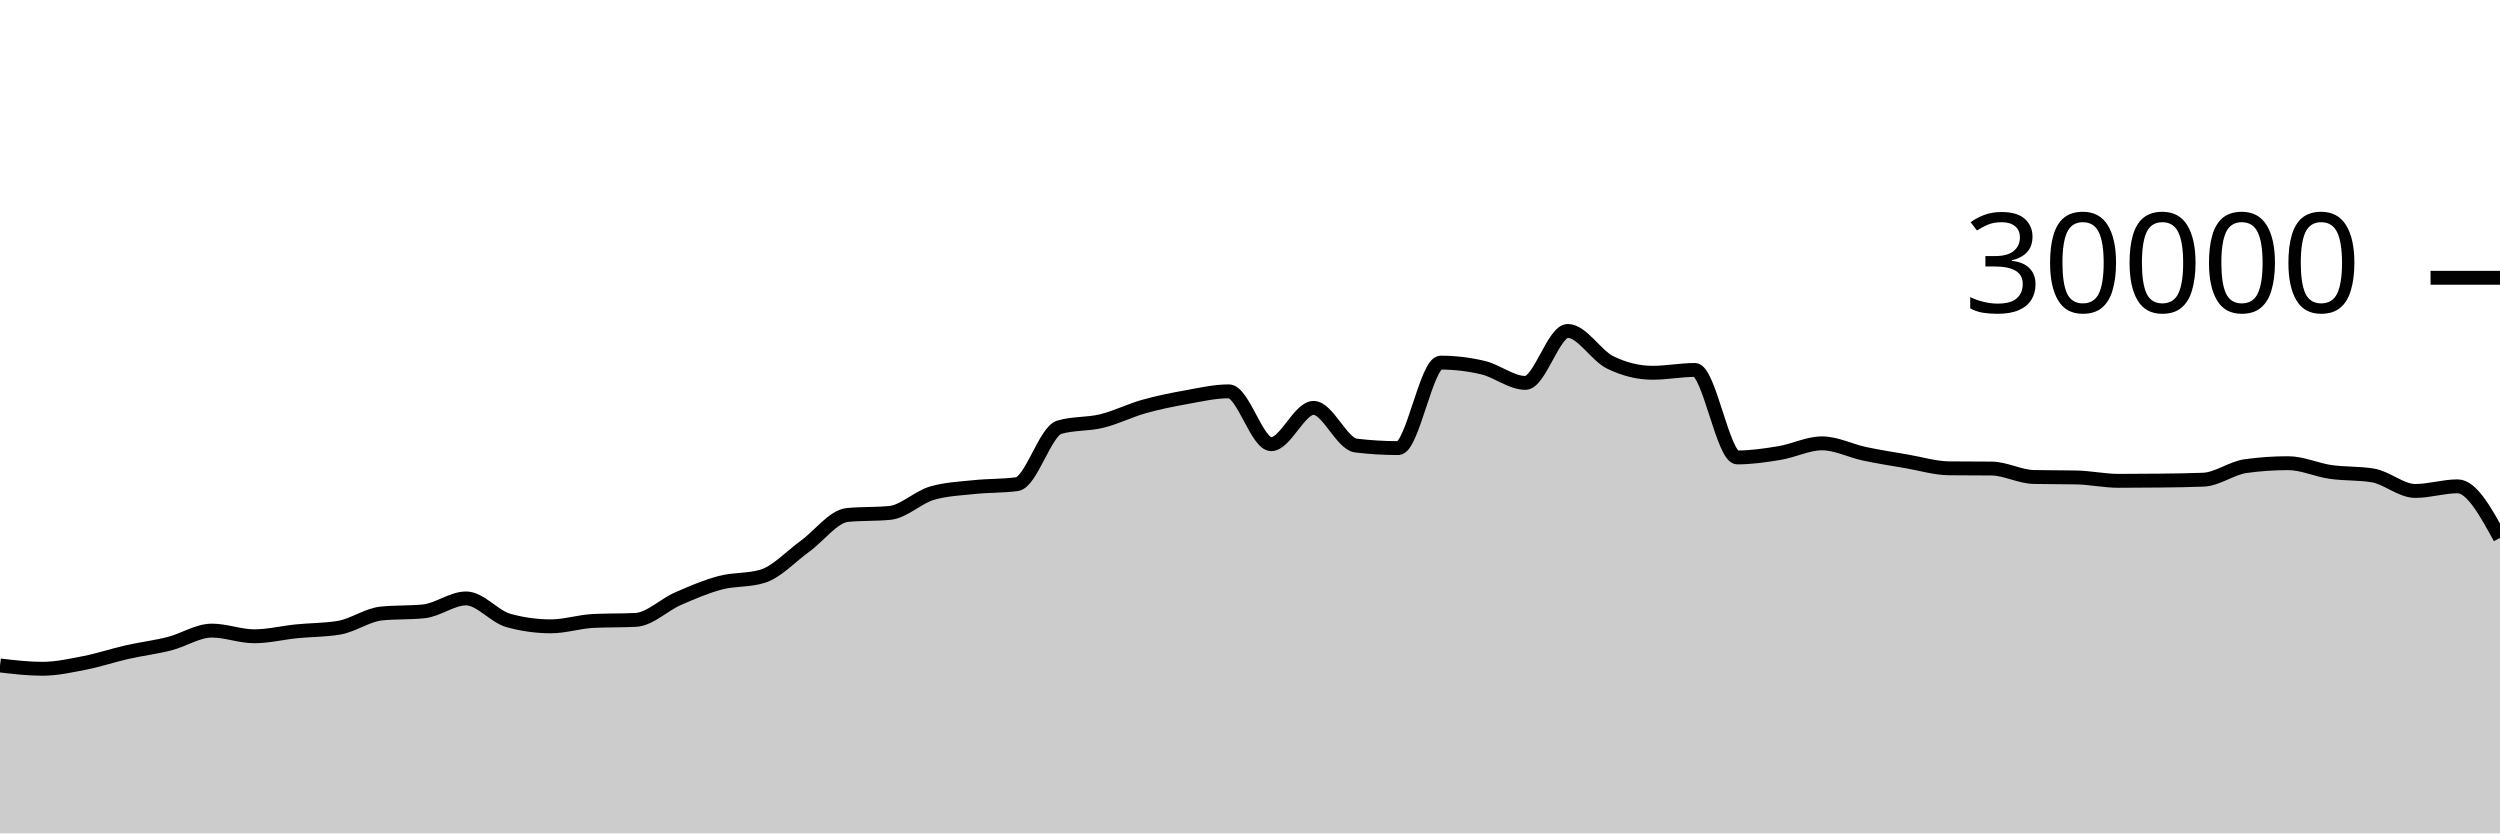
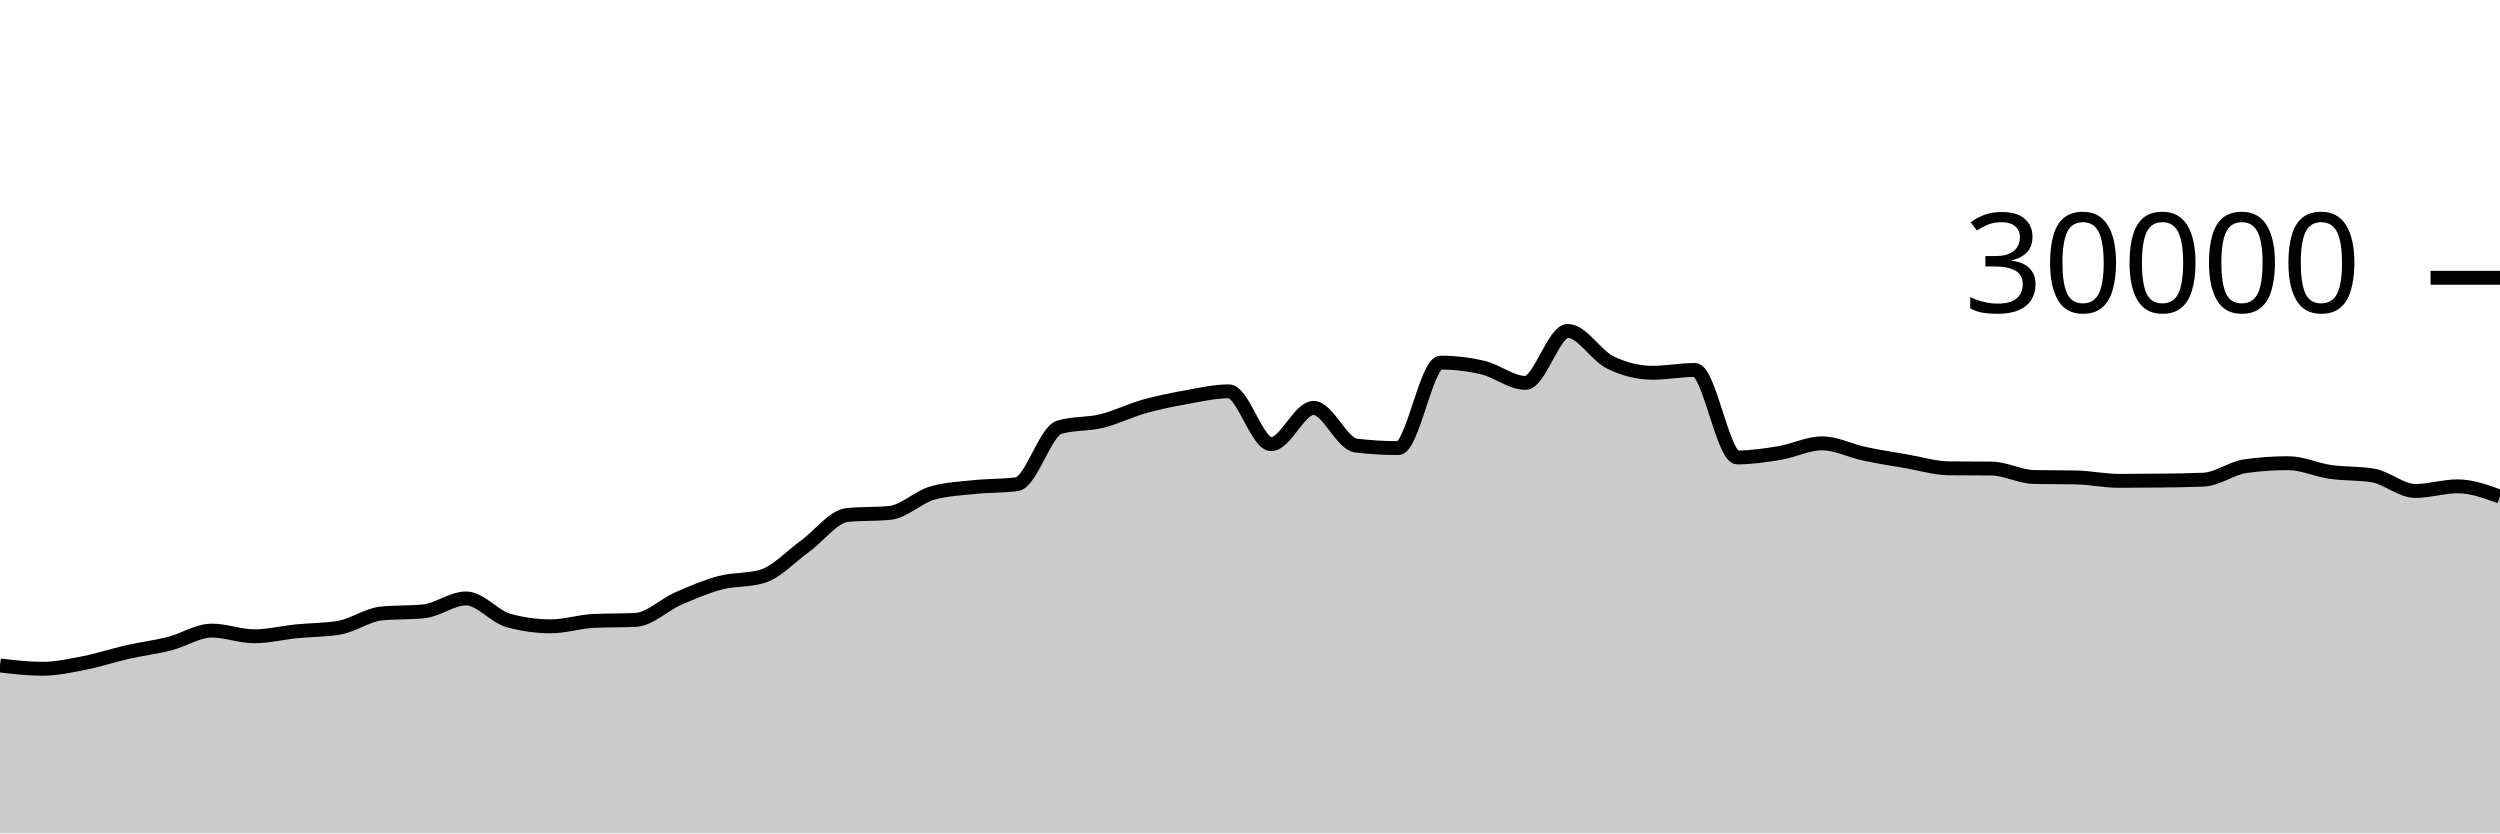
<svg xmlns="http://www.w3.org/2000/svg" viewBox="0 0 180 60">
  <g transform="translate(0,20)">
-     <path class="area" fill="rgba(0, 0, 0, 0.2)" d="M0,27.913C1.017,28.033,2.034,28.152,3.051,28.152C4.068,28.152,5.085,27.926,6.102,27.727C7.119,27.527,8.136,27.184,9.153,26.953C10.169,26.723,11.186,26.604,12.203,26.345C13.22,26.087,14.237,25.403,15.254,25.403C16.271,25.403,17.288,25.812,18.305,25.812C19.322,25.812,20.339,25.556,21.356,25.453C22.373,25.351,23.39,25.368,24.407,25.197C25.424,25.027,26.441,24.275,27.458,24.172C28.475,24.069,29.492,24.12,30.508,24.017C31.525,23.914,32.542,23.087,33.559,23.087C34.576,23.087,35.593,24.394,36.61,24.675C37.627,24.956,38.644,25.096,39.661,25.096C40.678,25.096,41.695,24.758,42.712,24.708C43.729,24.658,44.746,24.683,45.763,24.633C46.78,24.584,47.797,23.553,48.814,23.107C49.831,22.661,50.847,22.227,51.864,21.957C52.881,21.688,53.898,21.801,54.915,21.488C55.932,21.175,56.949,20.059,57.966,19.324C58.983,18.589,60,17.176,61.017,17.077C62.034,16.979,63.051,17.028,64.068,16.929C65.085,16.831,66.102,15.793,67.119,15.503C68.136,15.212,69.153,15.174,70.169,15.067C71.186,14.959,72.203,14.997,73.22,14.859C74.237,14.72,75.254,11.057,76.271,10.76C77.288,10.463,78.305,10.564,79.322,10.315C80.339,10.066,81.356,9.553,82.373,9.267C83.39,8.98,84.407,8.778,85.424,8.596C86.441,8.414,87.458,8.176,88.475,8.176C89.492,8.176,90.508,11.981,91.525,11.981C92.542,11.981,93.559,9.368,94.576,9.368C95.593,9.368,96.61,11.958,97.627,12.08C98.644,12.202,99.661,12.263,100.678,12.263C101.695,12.263,102.712,6.109,103.729,6.109C104.746,6.109,105.763,6.23,106.78,6.471C107.797,6.712,108.814,7.568,109.831,7.568C110.847,7.568,111.864,3.827,112.881,3.827C113.898,3.827,114.915,5.596,115.932,6.093C116.949,6.59,117.966,6.839,118.983,6.839C120,6.839,121.017,6.637,122.034,6.637C123.051,6.637,124.068,12.935,125.085,12.935C126.102,12.935,127.119,12.785,128.136,12.616C129.153,12.447,130.169,11.921,131.186,11.921C132.203,11.921,133.22,12.454,134.237,12.671C135.254,12.887,136.271,13.044,137.288,13.219C138.305,13.393,139.322,13.708,140.339,13.719C141.356,13.729,142.373,13.724,143.39,13.735C144.407,13.745,145.424,14.323,146.441,14.344C147.458,14.365,148.475,14.355,149.492,14.376C150.508,14.397,151.525,14.62,152.542,14.62C153.559,14.62,154.576,14.614,155.593,14.601C156.61,14.589,157.627,14.58,158.644,14.537C159.661,14.495,160.678,13.698,161.695,13.559C162.712,13.419,163.729,13.349,164.746,13.349C165.763,13.349,166.78,13.832,167.797,13.979C168.814,14.126,169.831,14.063,170.847,14.232C171.864,14.401,172.881,15.348,173.898,15.348C174.915,15.348,175.932,15.015,176.949,15.015C177.966,15.015,178.983,16.871,180,18.727L180,40C178.983,40,177.966,40,176.949,40C175.932,40,174.915,40,173.898,40C172.881,40,171.864,40,170.847,40C169.831,40,168.814,40,167.797,40C166.78,40,165.763,40,164.746,40C163.729,40,162.712,40,161.695,40C160.678,40,159.661,40,158.644,40C157.627,40,156.61,40,155.593,40C154.576,40,153.559,40,152.542,40C151.525,40,150.508,40,149.492,40C148.475,40,147.458,40,146.441,40C145.424,40,144.407,40,143.39,40C142.373,40,141.356,40,140.339,40C139.322,40,138.305,40,137.288,40C136.271,40,135.254,40,134.237,40C133.22,40,132.203,40,131.186,40C130.169,40,129.153,40,128.136,40C127.119,40,126.102,40,125.085,40C124.068,40,123.051,40,122.034,40C121.017,40,120,40,118.983,40C117.966,40,116.949,40,115.932,40C114.915,40,113.898,40,112.881,40C111.864,40,110.847,40,109.831,40C108.814,40,107.797,40,106.78,40C105.763,40,104.746,40,103.729,40C102.712,40,101.695,40,100.678,40C99.661,40,98.644,40,97.627,40C96.61,40,95.593,40,94.576,40C93.559,40,92.542,40,91.525,40C90.508,40,89.492,40,88.475,40C87.458,40,86.441,40,85.424,40C84.407,40,83.39,40,82.373,40C81.356,40,80.339,40,79.322,40C78.305,40,77.288,40,76.271,40C75.254,40,74.237,40,73.22,40C72.203,40,71.186,40,70.169,40C69.153,40,68.136,40,67.119,40C66.102,40,65.085,40,64.068,40C63.051,40,62.034,40,61.017,40C60,40,58.983,40,57.966,40C56.949,40,55.932,40,54.915,40C53.898,40,52.881,40,51.864,40C50.847,40,49.831,40,48.814,40C47.797,40,46.78,40,45.763,40C44.746,40,43.729,40,42.712,40C41.695,40,40.678,40,39.661,40C38.644,40,37.627,40,36.61,40C35.593,40,34.576,40,33.559,40C32.542,40,31.525,40,30.508,40C29.492,40,28.475,40,27.458,40C26.441,40,25.424,40,24.407,40C23.39,40,22.373,40,21.356,40C20.339,40,19.322,40,18.305,40C17.288,40,16.271,40,15.254,40C14.237,40,13.22,40,12.203,40C11.186,40,10.169,40,9.153,40C8.136,40,7.119,40,6.102,40C5.085,40,4.068,40,3.051,40C2.034,40,1.017,40,0,40Z" />
-     <path class="line" stroke="black" fill="none" d="M0,27.913C1.017,28.033,2.034,28.152,3.051,28.152C4.068,28.152,5.085,27.926,6.102,27.727C7.119,27.527,8.136,27.184,9.153,26.953C10.169,26.723,11.186,26.604,12.203,26.345C13.22,26.087,14.237,25.403,15.254,25.403C16.271,25.403,17.288,25.812,18.305,25.812C19.322,25.812,20.339,25.556,21.356,25.453C22.373,25.351,23.39,25.368,24.407,25.197C25.424,25.027,26.441,24.275,27.458,24.172C28.475,24.069,29.492,24.12,30.508,24.017C31.525,23.914,32.542,23.087,33.559,23.087C34.576,23.087,35.593,24.394,36.61,24.675C37.627,24.956,38.644,25.096,39.661,25.096C40.678,25.096,41.695,24.758,42.712,24.708C43.729,24.658,44.746,24.683,45.763,24.633C46.78,24.584,47.797,23.553,48.814,23.107C49.831,22.661,50.847,22.227,51.864,21.957C52.881,21.688,53.898,21.801,54.915,21.488C55.932,21.175,56.949,20.059,57.966,19.324C58.983,18.589,60,17.176,61.017,17.077C62.034,16.979,63.051,17.028,64.068,16.929C65.085,16.831,66.102,15.793,67.119,15.503C68.136,15.212,69.153,15.174,70.169,15.067C71.186,14.959,72.203,14.997,73.22,14.859C74.237,14.72,75.254,11.057,76.271,10.76C77.288,10.463,78.305,10.564,79.322,10.315C80.339,10.066,81.356,9.553,82.373,9.267C83.39,8.98,84.407,8.778,85.424,8.596C86.441,8.414,87.458,8.176,88.475,8.176C89.492,8.176,90.508,11.981,91.525,11.981C92.542,11.981,93.559,9.368,94.576,9.368C95.593,9.368,96.61,11.958,97.627,12.08C98.644,12.202,99.661,12.263,100.678,12.263C101.695,12.263,102.712,6.109,103.729,6.109C104.746,6.109,105.763,6.23,106.78,6.471C107.797,6.712,108.814,7.568,109.831,7.568C110.847,7.568,111.864,3.827,112.881,3.827C113.898,3.827,114.915,5.596,115.932,6.093C116.949,6.59,117.966,6.839,118.983,6.839C120,6.839,121.017,6.637,122.034,6.637C123.051,6.637,124.068,12.935,125.085,12.935C126.102,12.935,127.119,12.785,128.136,12.616C129.153,12.447,130.169,11.921,131.186,11.921C132.203,11.921,133.22,12.454,134.237,12.671C135.254,12.887,136.271,13.044,137.288,13.219C138.305,13.393,139.322,13.708,140.339,13.719C141.356,13.729,142.373,13.724,143.39,13.735C144.407,13.745,145.424,14.323,146.441,14.344C147.458,14.365,148.475,14.355,149.492,14.376C150.508,14.397,151.525,14.62,152.542,14.62C153.559,14.62,154.576,14.614,155.593,14.601C156.61,14.589,157.627,14.58,158.644,14.537C159.661,14.495,160.678,13.698,161.695,13.559C162.712,13.419,163.729,13.349,164.746,13.349C165.763,13.349,166.78,13.832,167.797,13.979C168.814,14.126,169.831,14.063,170.847,14.232C171.864,14.401,172.881,15.348,173.898,15.348C174.915,15.348,175.932,15.015,176.949,15.015C177.966,15.015,178.983,16.871,180,18.727" />
+     <path class="area" fill="rgba(0, 0, 0, 0.2)" d="M0,27.913C1.017,28.033,2.034,28.152,3.051,28.152C4.068,28.152,5.085,27.926,6.102,27.727C7.119,27.527,8.136,27.184,9.153,26.953C10.169,26.723,11.186,26.604,12.203,26.345C13.22,26.087,14.237,25.403,15.254,25.403C16.271,25.403,17.288,25.812,18.305,25.812C19.322,25.812,20.339,25.556,21.356,25.453C22.373,25.351,23.39,25.368,24.407,25.197C25.424,25.027,26.441,24.275,27.458,24.172C28.475,24.069,29.492,24.12,30.508,24.017C31.525,23.914,32.542,23.087,33.559,23.087C34.576,23.087,35.593,24.394,36.61,24.675C37.627,24.956,38.644,25.096,39.661,25.096C40.678,25.096,41.695,24.758,42.712,24.708C43.729,24.658,44.746,24.683,45.763,24.633C46.78,24.584,47.797,23.553,48.814,23.107C49.831,22.661,50.847,22.227,51.864,21.957C52.881,21.688,53.898,21.801,54.915,21.488C55.932,21.175,56.949,20.059,57.966,19.324C58.983,18.589,60,17.176,61.017,17.077C62.034,16.979,63.051,17.028,64.068,16.929C65.085,16.831,66.102,15.793,67.119,15.503C68.136,15.212,69.153,15.174,70.169,15.067C71.186,14.959,72.203,14.997,73.22,14.859C74.237,14.72,75.254,11.057,76.271,10.76C77.288,10.463,78.305,10.564,79.322,10.315C80.339,10.066,81.356,9.553,82.373,9.267C83.39,8.98,84.407,8.778,85.424,8.596C86.441,8.414,87.458,8.176,88.475,8.176C89.492,8.176,90.508,11.981,91.525,11.981C92.542,11.981,93.559,9.368,94.576,9.368C95.593,9.368,96.61,11.958,97.627,12.08C98.644,12.202,99.661,12.263,100.678,12.263C101.695,12.263,102.712,6.109,103.729,6.109C104.746,6.109,105.763,6.23,106.78,6.471C107.797,6.712,108.814,7.568,109.831,7.568C110.847,7.568,111.864,3.827,112.881,3.827C113.898,3.827,114.915,5.596,115.932,6.093C116.949,6.59,117.966,6.839,118.983,6.839C120,6.839,121.017,6.637,122.034,6.637C123.051,6.637,124.068,12.935,125.085,12.935C126.102,12.935,127.119,12.785,128.136,12.616C129.153,12.447,130.169,11.921,131.186,11.921C132.203,11.921,133.22,12.454,134.237,12.671C135.254,12.887,136.271,13.044,137.288,13.219C138.305,13.393,139.322,13.708,140.339,13.719C141.356,13.729,142.373,13.724,143.39,13.735C144.407,13.745,145.424,14.323,146.441,14.344C147.458,14.365,148.475,14.355,149.492,14.376C150.508,14.397,151.525,14.62,152.542,14.62C153.559,14.62,154.576,14.614,155.593,14.601C156.61,14.589,157.627,14.58,158.644,14.537C159.661,14.495,160.678,13.698,161.695,13.559C162.712,13.419,163.729,13.349,164.746,13.349C165.763,13.349,166.78,13.832,167.797,13.979C168.814,14.126,169.831,14.063,170.847,14.232C171.864,14.401,172.881,15.348,173.898,15.348C174.915,15.348,175.932,15.015,176.949,15.015C177.966,15.015,178.983,15.387,180,15.76L180,40C178.983,40,177.966,40,176.949,40C175.932,40,174.915,40,173.898,40C172.881,40,171.864,40,170.847,40C169.831,40,168.814,40,167.797,40C166.78,40,165.763,40,164.746,40C163.729,40,162.712,40,161.695,40C160.678,40,159.661,40,158.644,40C157.627,40,156.61,40,155.593,40C154.576,40,153.559,40,152.542,40C151.525,40,150.508,40,149.492,40C148.475,40,147.458,40,146.441,40C145.424,40,144.407,40,143.39,40C142.373,40,141.356,40,140.339,40C139.322,40,138.305,40,137.288,40C136.271,40,135.254,40,134.237,40C133.22,40,132.203,40,131.186,40C130.169,40,129.153,40,128.136,40C127.119,40,126.102,40,125.085,40C124.068,40,123.051,40,122.034,40C121.017,40,120,40,118.983,40C117.966,40,116.949,40,115.932,40C114.915,40,113.898,40,112.881,40C111.864,40,110.847,40,109.831,40C108.814,40,107.797,40,106.78,40C105.763,40,104.746,40,103.729,40C102.712,40,101.695,40,100.678,40C99.661,40,98.644,40,97.627,40C96.61,40,95.593,40,94.576,40C93.559,40,92.542,40,91.525,40C90.508,40,89.492,40,88.475,40C87.458,40,86.441,40,85.424,40C84.407,40,83.39,40,82.373,40C81.356,40,80.339,40,79.322,40C78.305,40,77.288,40,76.271,40C75.254,40,74.237,40,73.22,40C72.203,40,71.186,40,70.169,40C69.153,40,68.136,40,67.119,40C66.102,40,65.085,40,64.068,40C63.051,40,62.034,40,61.017,40C60,40,58.983,40,57.966,40C56.949,40,55.932,40,54.915,40C53.898,40,52.881,40,51.864,40C50.847,40,49.831,40,48.814,40C47.797,40,46.78,40,45.763,40C44.746,40,43.729,40,42.712,40C41.695,40,40.678,40,39.661,40C38.644,40,37.627,40,36.61,40C35.593,40,34.576,40,33.559,40C32.542,40,31.525,40,30.508,40C29.492,40,28.475,40,27.458,40C26.441,40,25.424,40,24.407,40C23.39,40,22.373,40,21.356,40C20.339,40,19.322,40,18.305,40C17.288,40,16.271,40,15.254,40C14.237,40,13.22,40,12.203,40C11.186,40,10.169,40,9.153,40C8.136,40,7.119,40,6.102,40C5.085,40,4.068,40,3.051,40C2.034,40,1.017,40,0,40Z" />
+     <path class="line" stroke="black" fill="none" d="M0,27.913C1.017,28.033,2.034,28.152,3.051,28.152C4.068,28.152,5.085,27.926,6.102,27.727C7.119,27.527,8.136,27.184,9.153,26.953C10.169,26.723,11.186,26.604,12.203,26.345C13.22,26.087,14.237,25.403,15.254,25.403C16.271,25.403,17.288,25.812,18.305,25.812C19.322,25.812,20.339,25.556,21.356,25.453C22.373,25.351,23.39,25.368,24.407,25.197C25.424,25.027,26.441,24.275,27.458,24.172C28.475,24.069,29.492,24.12,30.508,24.017C31.525,23.914,32.542,23.087,33.559,23.087C34.576,23.087,35.593,24.394,36.61,24.675C37.627,24.956,38.644,25.096,39.661,25.096C40.678,25.096,41.695,24.758,42.712,24.708C43.729,24.658,44.746,24.683,45.763,24.633C46.78,24.584,47.797,23.553,48.814,23.107C49.831,22.661,50.847,22.227,51.864,21.957C52.881,21.688,53.898,21.801,54.915,21.488C55.932,21.175,56.949,20.059,57.966,19.324C58.983,18.589,60,17.176,61.017,17.077C62.034,16.979,63.051,17.028,64.068,16.929C65.085,16.831,66.102,15.793,67.119,15.503C68.136,15.212,69.153,15.174,70.169,15.067C71.186,14.959,72.203,14.997,73.22,14.859C74.237,14.72,75.254,11.057,76.271,10.76C77.288,10.463,78.305,10.564,79.322,10.315C80.339,10.066,81.356,9.553,82.373,9.267C83.39,8.98,84.407,8.778,85.424,8.596C86.441,8.414,87.458,8.176,88.475,8.176C89.492,8.176,90.508,11.981,91.525,11.981C92.542,11.981,93.559,9.368,94.576,9.368C95.593,9.368,96.61,11.958,97.627,12.08C98.644,12.202,99.661,12.263,100.678,12.263C101.695,12.263,102.712,6.109,103.729,6.109C104.746,6.109,105.763,6.23,106.78,6.471C107.797,6.712,108.814,7.568,109.831,7.568C110.847,7.568,111.864,3.827,112.881,3.827C113.898,3.827,114.915,5.596,115.932,6.093C116.949,6.59,117.966,6.839,118.983,6.839C120,6.839,121.017,6.637,122.034,6.637C123.051,6.637,124.068,12.935,125.085,12.935C126.102,12.935,127.119,12.785,128.136,12.616C129.153,12.447,130.169,11.921,131.186,11.921C132.203,11.921,133.22,12.454,134.237,12.671C135.254,12.887,136.271,13.044,137.288,13.219C138.305,13.393,139.322,13.708,140.339,13.719C141.356,13.729,142.373,13.724,143.39,13.735C144.407,13.745,145.424,14.323,146.441,14.344C147.458,14.365,148.475,14.355,149.492,14.376C150.508,14.397,151.525,14.62,152.542,14.62C153.559,14.62,154.576,14.614,155.593,14.601C156.61,14.589,157.627,14.58,158.644,14.537C159.661,14.495,160.678,13.698,161.695,13.559C162.712,13.419,163.729,13.349,164.746,13.349C165.763,13.349,166.78,13.832,167.797,13.979C168.814,14.126,169.831,14.063,170.847,14.232C171.864,14.401,172.881,15.348,173.898,15.348C174.915,15.348,175.932,15.015,176.949,15.015C177.966,15.015,178.983,15.387,180,15.76" />
    <path class="axis-ceiling" stroke-width="1" stroke="black" fill="none" d="M175,0L180,0" />
    <text class="axis-ceiling-label" font-family="sans-serif" text-anchor="end" font-size="10px" x="170" y="2.5">30000</text>
  </g>
</svg>
